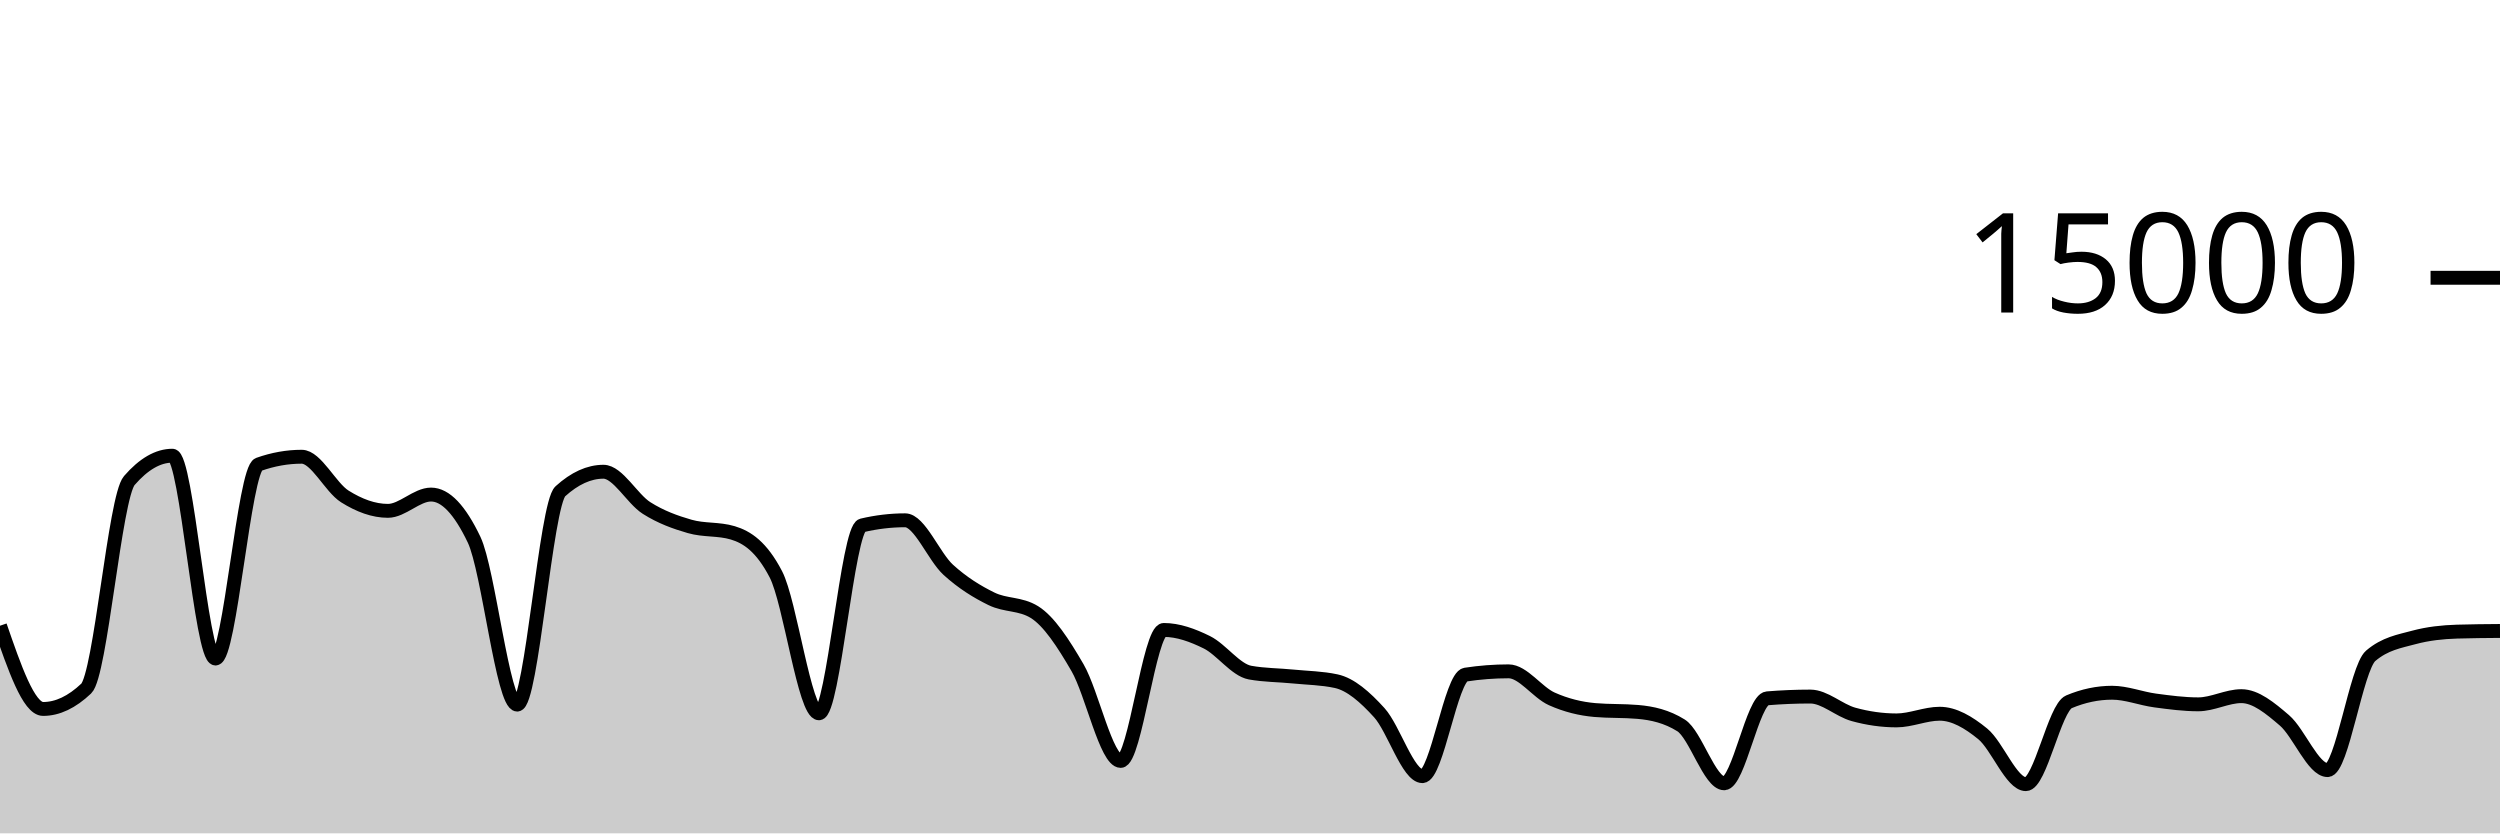
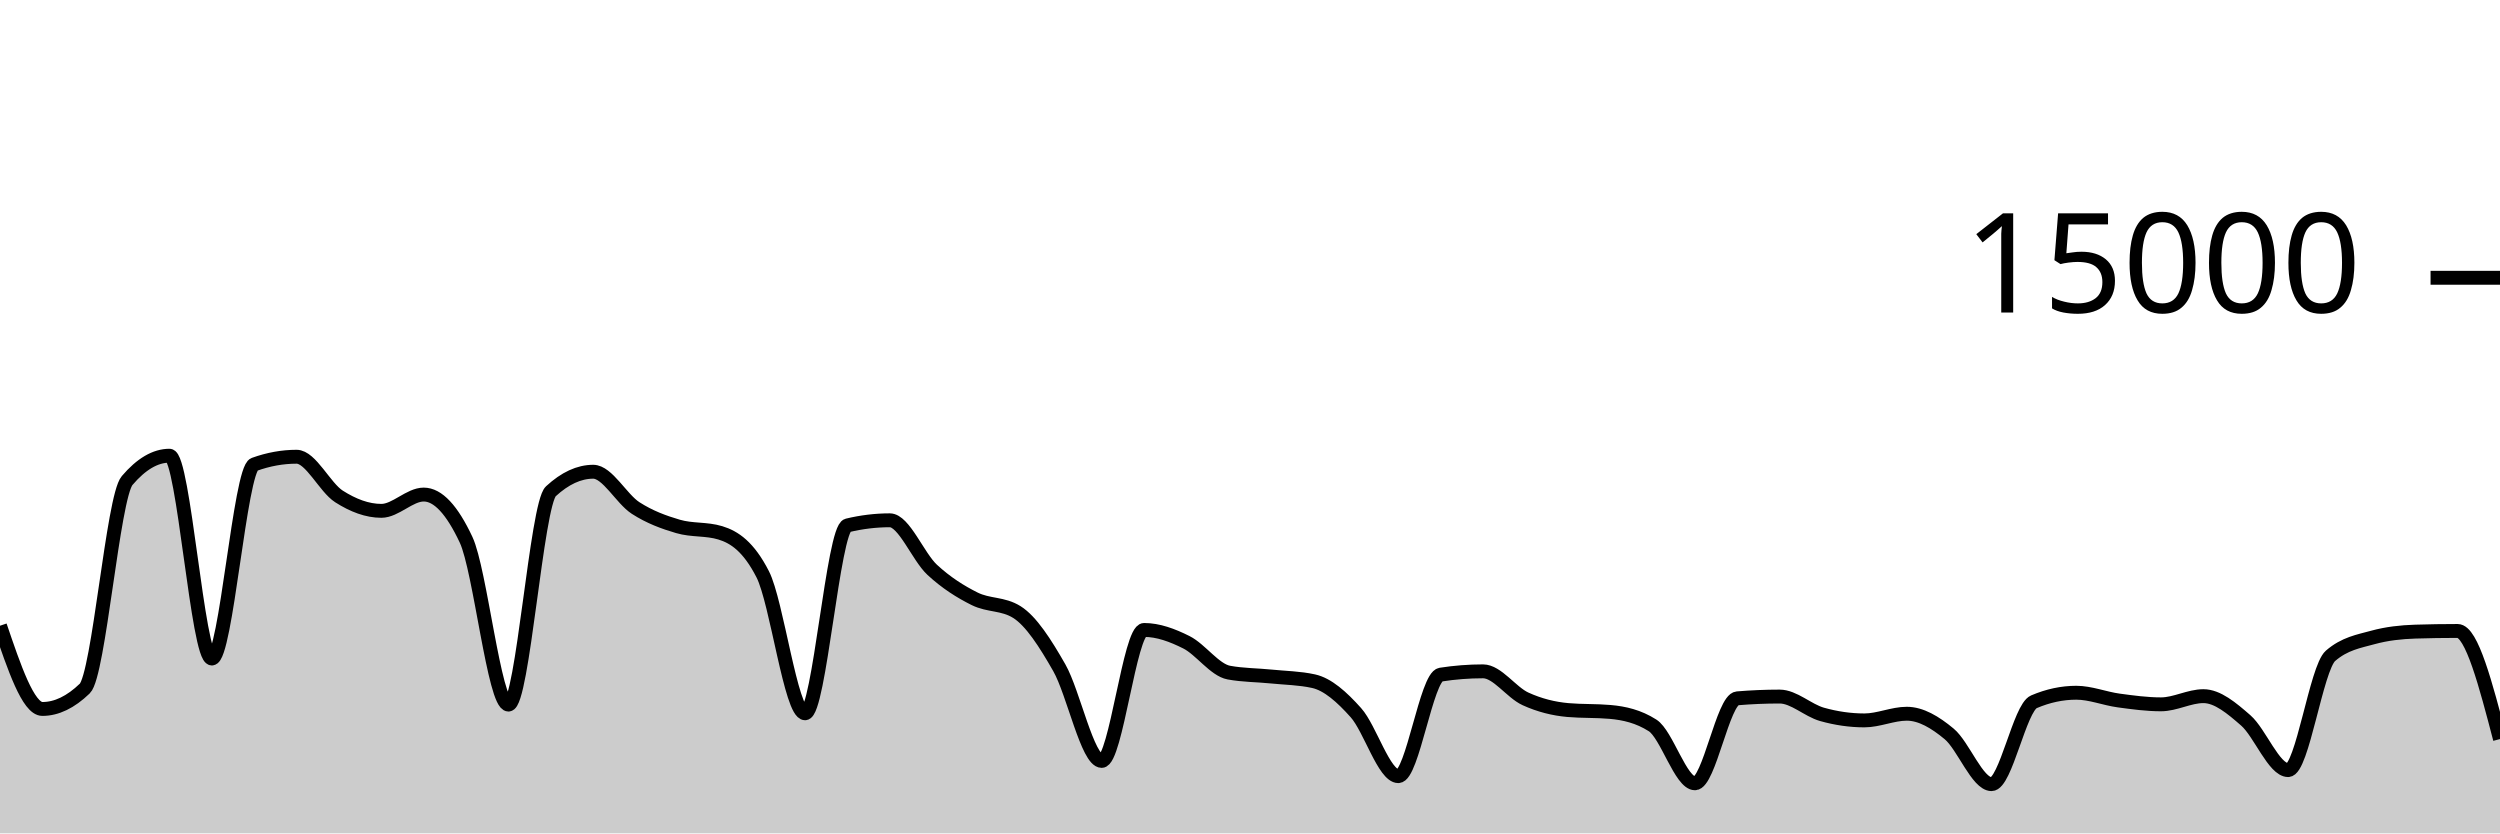
<svg xmlns="http://www.w3.org/2000/svg" viewBox="0 0 180 60">
  <g transform="translate(0,20)">
-     <path class="area" fill="rgba(0, 0, 0, 0.2)" d="M0,25.053C1.034,28.049,2.069,31.045,3.103,31.045C4.138,31.045,5.172,30.556,6.207,29.576C7.241,28.596,8.276,15.793,9.31,14.6C10.345,13.407,11.379,12.811,12.414,12.811C13.448,12.811,14.483,27.413,15.517,27.413C16.552,27.413,17.586,13.805,18.621,13.437C19.655,13.069,20.69,12.885,21.724,12.885C22.759,12.885,23.793,15.095,24.828,15.744C25.862,16.393,26.897,16.781,27.931,16.781C28.966,16.781,30,15.608,31.034,15.608C32.069,15.608,33.103,16.693,34.138,18.864C35.172,21.035,36.207,30.731,37.241,30.731C38.276,30.731,39.31,16.312,40.345,15.373C41.379,14.435,42.414,13.965,43.448,13.965C44.483,13.965,45.517,15.92,46.552,16.576C47.586,17.232,48.621,17.603,49.655,17.901C50.69,18.2,51.724,18.056,52.759,18.365C53.793,18.675,54.828,19.359,55.862,21.347C56.897,23.334,57.931,31.357,58.966,31.357C60,31.357,61.034,18.075,62.069,17.829C63.103,17.584,64.138,17.461,65.172,17.461C66.207,17.461,67.241,20.085,68.276,21.027C69.31,21.968,70.345,22.604,71.379,23.112C72.414,23.62,73.448,23.432,74.483,24.072C75.517,24.712,76.552,26.294,77.586,28.08C78.621,29.866,79.655,34.787,80.69,34.787C81.724,34.787,82.759,25.357,83.793,25.357C84.828,25.357,85.862,25.734,86.897,26.245C87.931,26.757,88.966,28.238,90,28.427C91.034,28.615,92.069,28.606,93.103,28.709C94.138,28.812,95.172,28.821,96.207,29.045C97.241,29.269,98.276,30.175,99.31,31.315C100.345,32.454,101.379,35.883,102.414,35.883C103.448,35.883,104.483,28.732,105.517,28.573C106.552,28.415,107.586,28.336,108.621,28.336C109.655,28.336,110.69,29.853,111.724,30.317C112.759,30.782,113.793,31.032,114.828,31.123C115.862,31.213,116.897,31.168,117.931,31.259C118.966,31.349,120,31.581,121.034,32.227C122.069,32.872,123.103,36.397,124.138,36.397C125.172,36.397,126.207,30.365,127.241,30.28C128.276,30.195,129.31,30.152,130.345,30.152C131.379,30.152,132.414,31.148,133.448,31.435C134.483,31.721,135.517,31.869,136.552,31.869C137.586,31.869,138.621,31.389,139.655,31.389C140.69,31.389,141.724,31.995,142.759,32.84C143.793,33.685,144.828,36.459,145.862,36.459C146.897,36.459,147.931,30.962,148.966,30.528C150,30.094,151.034,29.877,152.069,29.877C153.103,29.877,154.138,30.296,155.172,30.435C156.207,30.574,157.241,30.712,158.276,30.712C159.31,30.712,160.345,30.123,161.379,30.123C162.414,30.123,163.448,30.982,164.483,31.869C165.517,32.757,166.552,35.448,167.586,35.448C168.621,35.448,169.655,28.1,170.69,27.219C171.724,26.337,172.759,26.175,173.793,25.896C174.828,25.617,175.862,25.509,176.897,25.477C177.931,25.445,178.966,25.437,180,25.429L180,40C178.966,40,177.931,40,176.897,40C175.862,40,174.828,40,173.793,40C172.759,40,171.724,40,170.69,40C169.655,40,168.621,40,167.586,40C166.552,40,165.517,40,164.483,40C163.448,40,162.414,40,161.379,40C160.345,40,159.31,40,158.276,40C157.241,40,156.207,40,155.172,40C154.138,40,153.103,40,152.069,40C151.034,40,150,40,148.966,40C147.931,40,146.897,40,145.862,40C144.828,40,143.793,40,142.759,40C141.724,40,140.69,40,139.655,40C138.621,40,137.586,40,136.552,40C135.517,40,134.483,40,133.448,40C132.414,40,131.379,40,130.345,40C129.31,40,128.276,40,127.241,40C126.207,40,125.172,40,124.138,40C123.103,40,122.069,40,121.034,40C120,40,118.966,40,117.931,40C116.897,40,115.862,40,114.828,40C113.793,40,112.759,40,111.724,40C110.69,40,109.655,40,108.621,40C107.586,40,106.552,40,105.517,40C104.483,40,103.448,40,102.414,40C101.379,40,100.345,40,99.31,40C98.276,40,97.241,40,96.207,40C95.172,40,94.138,40,93.103,40C92.069,40,91.034,40,90,40C88.966,40,87.931,40,86.897,40C85.862,40,84.828,40,83.793,40C82.759,40,81.724,40,80.69,40C79.655,40,78.621,40,77.586,40C76.552,40,75.517,40,74.483,40C73.448,40,72.414,40,71.379,40C70.345,40,69.31,40,68.276,40C67.241,40,66.207,40,65.172,40C64.138,40,63.103,40,62.069,40C61.034,40,60,40,58.966,40C57.931,40,56.897,40,55.862,40C54.828,40,53.793,40,52.759,40C51.724,40,50.69,40,49.655,40C48.621,40,47.586,40,46.552,40C45.517,40,44.483,40,43.448,40C42.414,40,41.379,40,40.345,40C39.31,40,38.276,40,37.241,40C36.207,40,35.172,40,34.138,40C33.103,40,32.069,40,31.034,40C30,40,28.966,40,27.931,40C26.897,40,25.862,40,24.828,40C23.793,40,22.759,40,21.724,40C20.69,40,19.655,40,18.621,40C17.586,40,16.552,40,15.517,40C14.483,40,13.448,40,12.414,40C11.379,40,10.345,40,9.31,40C8.276,40,7.241,40,6.207,40C5.172,40,4.138,40,3.103,40C2.069,40,1.034,40,0,40Z" />
-     <path class="line" stroke="black" fill="none" d="M0,25.053C1.034,28.049,2.069,31.045,3.103,31.045C4.138,31.045,5.172,30.556,6.207,29.576C7.241,28.596,8.276,15.793,9.31,14.6C10.345,13.407,11.379,12.811,12.414,12.811C13.448,12.811,14.483,27.413,15.517,27.413C16.552,27.413,17.586,13.805,18.621,13.437C19.655,13.069,20.69,12.885,21.724,12.885C22.759,12.885,23.793,15.095,24.828,15.744C25.862,16.393,26.897,16.781,27.931,16.781C28.966,16.781,30,15.608,31.034,15.608C32.069,15.608,33.103,16.693,34.138,18.864C35.172,21.035,36.207,30.731,37.241,30.731C38.276,30.731,39.31,16.312,40.345,15.373C41.379,14.435,42.414,13.965,43.448,13.965C44.483,13.965,45.517,15.92,46.552,16.576C47.586,17.232,48.621,17.603,49.655,17.901C50.69,18.2,51.724,18.056,52.759,18.365C53.793,18.675,54.828,19.359,55.862,21.347C56.897,23.334,57.931,31.357,58.966,31.357C60,31.357,61.034,18.075,62.069,17.829C63.103,17.584,64.138,17.461,65.172,17.461C66.207,17.461,67.241,20.085,68.276,21.027C69.31,21.968,70.345,22.604,71.379,23.112C72.414,23.62,73.448,23.432,74.483,24.072C75.517,24.712,76.552,26.294,77.586,28.08C78.621,29.866,79.655,34.787,80.69,34.787C81.724,34.787,82.759,25.357,83.793,25.357C84.828,25.357,85.862,25.734,86.897,26.245C87.931,26.757,88.966,28.238,90,28.427C91.034,28.615,92.069,28.606,93.103,28.709C94.138,28.812,95.172,28.821,96.207,29.045C97.241,29.269,98.276,30.175,99.31,31.315C100.345,32.454,101.379,35.883,102.414,35.883C103.448,35.883,104.483,28.732,105.517,28.573C106.552,28.415,107.586,28.336,108.621,28.336C109.655,28.336,110.69,29.853,111.724,30.317C112.759,30.782,113.793,31.032,114.828,31.123C115.862,31.213,116.897,31.168,117.931,31.259C118.966,31.349,120,31.581,121.034,32.227C122.069,32.872,123.103,36.397,124.138,36.397C125.172,36.397,126.207,30.365,127.241,30.28C128.276,30.195,129.31,30.152,130.345,30.152C131.379,30.152,132.414,31.148,133.448,31.435C134.483,31.721,135.517,31.869,136.552,31.869C137.586,31.869,138.621,31.389,139.655,31.389C140.69,31.389,141.724,31.995,142.759,32.84C143.793,33.685,144.828,36.459,145.862,36.459C146.897,36.459,147.931,30.962,148.966,30.528C150,30.094,151.034,29.877,152.069,29.877C153.103,29.877,154.138,30.296,155.172,30.435C156.207,30.574,157.241,30.712,158.276,30.712C159.31,30.712,160.345,30.123,161.379,30.123C162.414,30.123,163.448,30.982,164.483,31.869C165.517,32.757,166.552,35.448,167.586,35.448C168.621,35.448,169.655,28.1,170.69,27.219C171.724,26.337,172.759,26.175,173.793,25.896C174.828,25.617,175.862,25.509,176.897,25.477C177.931,25.445,178.966,25.437,180,25.429" />
+     <path class="area" fill="rgba(0, 0, 0, 0.2)" d="M0,25.053C1.017,28.049,2.034,31.045,3.051,31.045C4.068,31.045,5.085,30.556,6.102,29.576C7.119,28.596,8.136,15.793,9.153,14.6C10.169,13.407,11.186,12.811,12.203,12.811C13.22,12.811,14.237,27.413,15.254,27.413C16.271,27.413,17.288,13.805,18.305,13.437C19.322,13.069,20.339,12.885,21.356,12.885C22.373,12.885,23.39,15.095,24.407,15.744C25.424,16.393,26.441,16.781,27.458,16.781C28.475,16.781,29.492,15.608,30.508,15.608C31.525,15.608,32.542,16.693,33.559,18.864C34.576,21.035,35.593,30.731,36.61,30.731C37.627,30.731,38.644,16.312,39.661,15.373C40.678,14.435,41.695,13.965,42.712,13.965C43.729,13.965,44.746,15.92,45.763,16.576C46.78,17.232,47.797,17.603,48.814,17.901C49.831,18.2,50.847,18.056,51.864,18.365C52.881,18.675,53.898,19.359,54.915,21.347C55.932,23.334,56.949,31.357,57.966,31.357C58.983,31.357,60,18.075,61.017,17.829C62.034,17.584,63.051,17.461,64.068,17.461C65.085,17.461,66.102,20.085,67.119,21.027C68.136,21.968,69.153,22.604,70.169,23.112C71.186,23.62,72.203,23.432,73.22,24.072C74.237,24.712,75.254,26.294,76.271,28.08C77.288,29.866,78.305,34.787,79.322,34.787C80.339,34.787,81.356,25.357,82.373,25.357C83.39,25.357,84.407,25.734,85.424,26.245C86.441,26.757,87.458,28.238,88.475,28.427C89.492,28.615,90.508,28.606,91.525,28.709C92.542,28.812,93.559,28.821,94.576,29.045C95.593,29.269,96.61,30.175,97.627,31.315C98.644,32.454,99.661,35.883,100.678,35.883C101.695,35.883,102.712,28.732,103.729,28.573C104.746,28.415,105.763,28.336,106.78,28.336C107.797,28.336,108.814,29.853,109.831,30.317C110.847,30.782,111.864,31.032,112.881,31.123C113.898,31.213,114.915,31.168,115.932,31.259C116.949,31.349,117.966,31.581,118.983,32.227C120,32.872,121.017,36.397,122.034,36.397C123.051,36.397,124.068,30.365,125.085,30.28C126.102,30.195,127.119,30.152,128.136,30.152C129.153,30.152,130.169,31.148,131.186,31.435C132.203,31.721,133.22,31.869,134.237,31.869C135.254,31.869,136.271,31.389,137.288,31.389C138.305,31.389,139.322,31.995,140.339,32.84C141.356,33.685,142.373,36.459,143.39,36.459C144.407,36.459,145.424,30.962,146.441,30.528C147.458,30.094,148.475,29.877,149.492,29.877C150.508,29.877,151.525,30.296,152.542,30.435C153.559,30.574,154.576,30.712,155.593,30.712C156.61,30.712,157.627,30.123,158.644,30.123C159.661,30.123,160.678,30.982,161.695,31.869C162.712,32.757,163.729,35.448,164.746,35.448C165.763,35.448,166.78,28.1,167.797,27.219C168.814,26.337,169.831,26.175,170.847,25.896C171.864,25.617,172.881,25.509,173.898,25.477C174.915,25.445,175.932,25.429,176.949,25.429C177.966,25.429,178.983,29.321,180,33.213L180,40C178.983,40,177.966,40,176.949,40C175.932,40,174.915,40,173.898,40C172.881,40,171.864,40,170.847,40C169.831,40,168.814,40,167.797,40C166.78,40,165.763,40,164.746,40C163.729,40,162.712,40,161.695,40C160.678,40,159.661,40,158.644,40C157.627,40,156.61,40,155.593,40C154.576,40,153.559,40,152.542,40C151.525,40,150.508,40,149.492,40C148.475,40,147.458,40,146.441,40C145.424,40,144.407,40,143.39,40C142.373,40,141.356,40,140.339,40C139.322,40,138.305,40,137.288,40C136.271,40,135.254,40,134.237,40C133.22,40,132.203,40,131.186,40C130.169,40,129.153,40,128.136,40C127.119,40,126.102,40,125.085,40C124.068,40,123.051,40,122.034,40C121.017,40,120,40,118.983,40C117.966,40,116.949,40,115.932,40C114.915,40,113.898,40,112.881,40C111.864,40,110.847,40,109.831,40C108.814,40,107.797,40,106.78,40C105.763,40,104.746,40,103.729,40C102.712,40,101.695,40,100.678,40C99.661,40,98.644,40,97.627,40C96.61,40,95.593,40,94.576,40C93.559,40,92.542,40,91.525,40C90.508,40,89.492,40,88.475,40C87.458,40,86.441,40,85.424,40C84.407,40,83.39,40,82.373,40C81.356,40,80.339,40,79.322,40C78.305,40,77.288,40,76.271,40C75.254,40,74.237,40,73.22,40C72.203,40,71.186,40,70.169,40C69.153,40,68.136,40,67.119,40C66.102,40,65.085,40,64.068,40C63.051,40,62.034,40,61.017,40C60,40,58.983,40,57.966,40C56.949,40,55.932,40,54.915,40C53.898,40,52.881,40,51.864,40C50.847,40,49.831,40,48.814,40C47.797,40,46.78,40,45.763,40C44.746,40,43.729,40,42.712,40C41.695,40,40.678,40,39.661,40C38.644,40,37.627,40,36.61,40C35.593,40,34.576,40,33.559,40C32.542,40,31.525,40,30.508,40C29.492,40,28.475,40,27.458,40C26.441,40,25.424,40,24.407,40C23.39,40,22.373,40,21.356,40C20.339,40,19.322,40,18.305,40C17.288,40,16.271,40,15.254,40C14.237,40,13.22,40,12.203,40C11.186,40,10.169,40,9.153,40C8.136,40,7.119,40,6.102,40C5.085,40,4.068,40,3.051,40C2.034,40,1.017,40,0,40Z" />
+     <path class="line" stroke="black" fill="none" d="M0,25.053C1.017,28.049,2.034,31.045,3.051,31.045C4.068,31.045,5.085,30.556,6.102,29.576C7.119,28.596,8.136,15.793,9.153,14.6C10.169,13.407,11.186,12.811,12.203,12.811C13.22,12.811,14.237,27.413,15.254,27.413C16.271,27.413,17.288,13.805,18.305,13.437C19.322,13.069,20.339,12.885,21.356,12.885C22.373,12.885,23.39,15.095,24.407,15.744C25.424,16.393,26.441,16.781,27.458,16.781C28.475,16.781,29.492,15.608,30.508,15.608C31.525,15.608,32.542,16.693,33.559,18.864C34.576,21.035,35.593,30.731,36.61,30.731C37.627,30.731,38.644,16.312,39.661,15.373C40.678,14.435,41.695,13.965,42.712,13.965C43.729,13.965,44.746,15.92,45.763,16.576C46.78,17.232,47.797,17.603,48.814,17.901C49.831,18.2,50.847,18.056,51.864,18.365C52.881,18.675,53.898,19.359,54.915,21.347C55.932,23.334,56.949,31.357,57.966,31.357C58.983,31.357,60,18.075,61.017,17.829C62.034,17.584,63.051,17.461,64.068,17.461C65.085,17.461,66.102,20.085,67.119,21.027C68.136,21.968,69.153,22.604,70.169,23.112C71.186,23.62,72.203,23.432,73.22,24.072C74.237,24.712,75.254,26.294,76.271,28.08C77.288,29.866,78.305,34.787,79.322,34.787C80.339,34.787,81.356,25.357,82.373,25.357C83.39,25.357,84.407,25.734,85.424,26.245C86.441,26.757,87.458,28.238,88.475,28.427C89.492,28.615,90.508,28.606,91.525,28.709C92.542,28.812,93.559,28.821,94.576,29.045C95.593,29.269,96.61,30.175,97.627,31.315C98.644,32.454,99.661,35.883,100.678,35.883C101.695,35.883,102.712,28.732,103.729,28.573C104.746,28.415,105.763,28.336,106.78,28.336C107.797,28.336,108.814,29.853,109.831,30.317C110.847,30.782,111.864,31.032,112.881,31.123C113.898,31.213,114.915,31.168,115.932,31.259C116.949,31.349,117.966,31.581,118.983,32.227C120,32.872,121.017,36.397,122.034,36.397C123.051,36.397,124.068,30.365,125.085,30.28C126.102,30.195,127.119,30.152,128.136,30.152C129.153,30.152,130.169,31.148,131.186,31.435C132.203,31.721,133.22,31.869,134.237,31.869C135.254,31.869,136.271,31.389,137.288,31.389C138.305,31.389,139.322,31.995,140.339,32.84C141.356,33.685,142.373,36.459,143.39,36.459C144.407,36.459,145.424,30.962,146.441,30.528C147.458,30.094,148.475,29.877,149.492,29.877C150.508,29.877,151.525,30.296,152.542,30.435C153.559,30.574,154.576,30.712,155.593,30.712C156.61,30.712,157.627,30.123,158.644,30.123C159.661,30.123,160.678,30.982,161.695,31.869C162.712,32.757,163.729,35.448,164.746,35.448C165.763,35.448,166.78,28.1,167.797,27.219C168.814,26.337,169.831,26.175,170.847,25.896C171.864,25.617,172.881,25.509,173.898,25.477C174.915,25.445,175.932,25.429,176.949,25.429C177.966,25.429,178.983,29.321,180,33.213" />
    <path class="axis-ceiling" stroke-width="1" stroke="black" fill="none" d="M175,0L180,0" />
    <text class="axis-ceiling-label" font-family="sans-serif" text-anchor="end" font-size="10px" x="170" y="2.5">15000</text>
  </g>
</svg>
